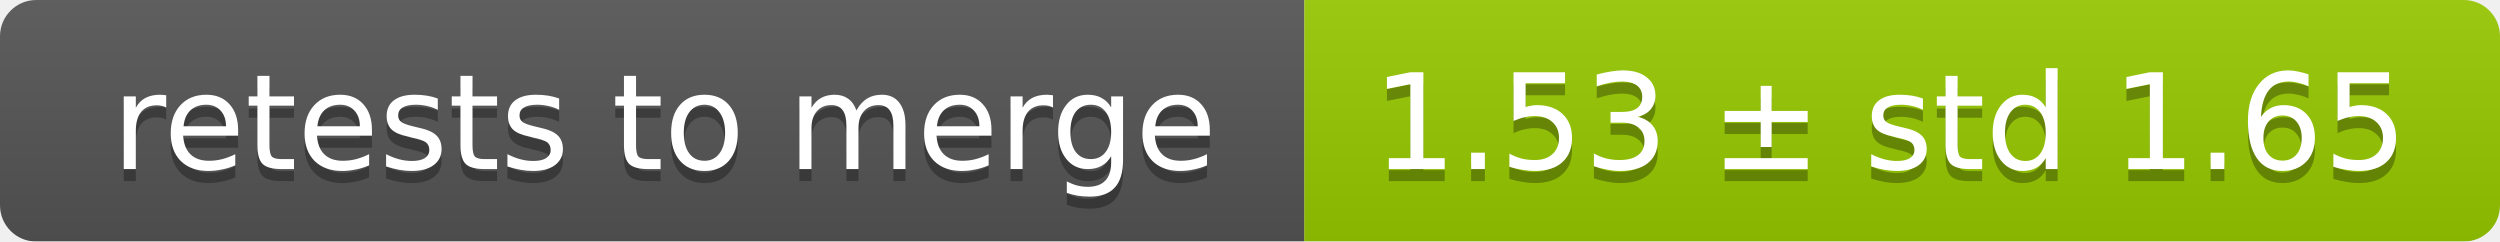
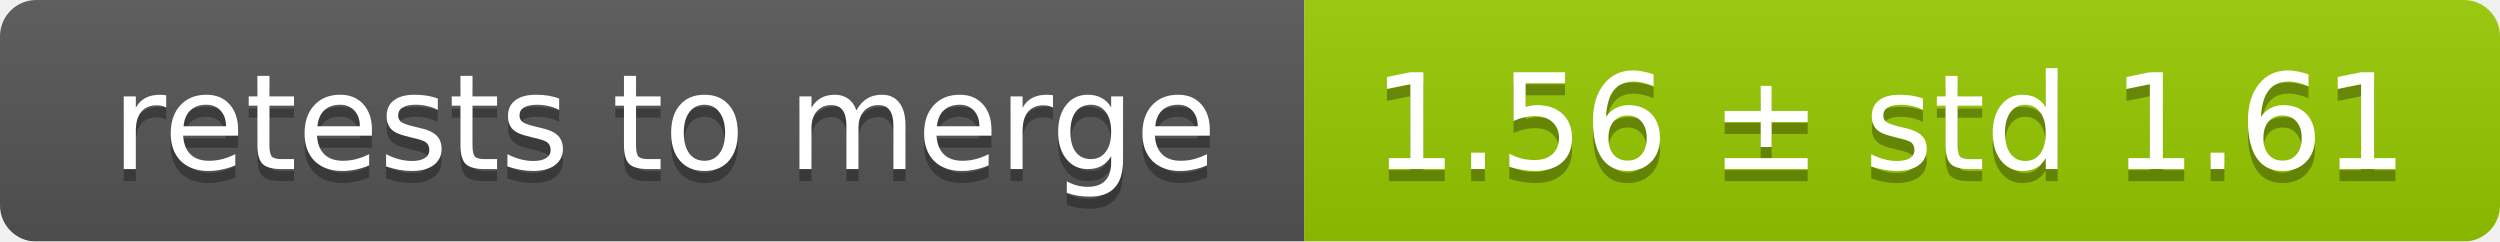
<svg xmlns="http://www.w3.org/2000/svg" width="207" height="20">
  <linearGradient id="smooth" x2="0" y2="100%">
    <stop offset="0" stop-color="#bbb" stop-opacity=".1" />
    <stop offset="1" stop-opacity=".1" />
  </linearGradient>
  <mask id="round">
    <rect width="207" height="20" rx="3" fill="#fff" />
  </mask>
  <g mask="url(#round)">
    <rect width="108" height="20" fill="#555" />
    <rect x="108" width="99" height="20" fill="#97ca00" />
    <rect width="207" height="20" fill="url(#smooth)" />
  </g>
  <g fill="#fff" text-anchor="middle" font-family="DejaVu Sans,Verdana,Geneva,sans-serif" font-size="11">
    <text x="55" y="15" fill="#010101" fill-opacity=".3">retests to merge</text>
    <text x="55" y="14">retests to merge</text>
-     <text x="156.5" y="15" fill="#010101" fill-opacity=".3">1.53 ± std 1.65</text>
-     <text x="156.5" y="14">1.53 ± std 1.65</text>
+     <text x="156.5" y="15" fill="#010101" fill-opacity=".3">1.56 ± std 1.61</text>
+     <text x="156.5" y="14">1.56 ± std 1.61</text>
  </g>
</svg>
